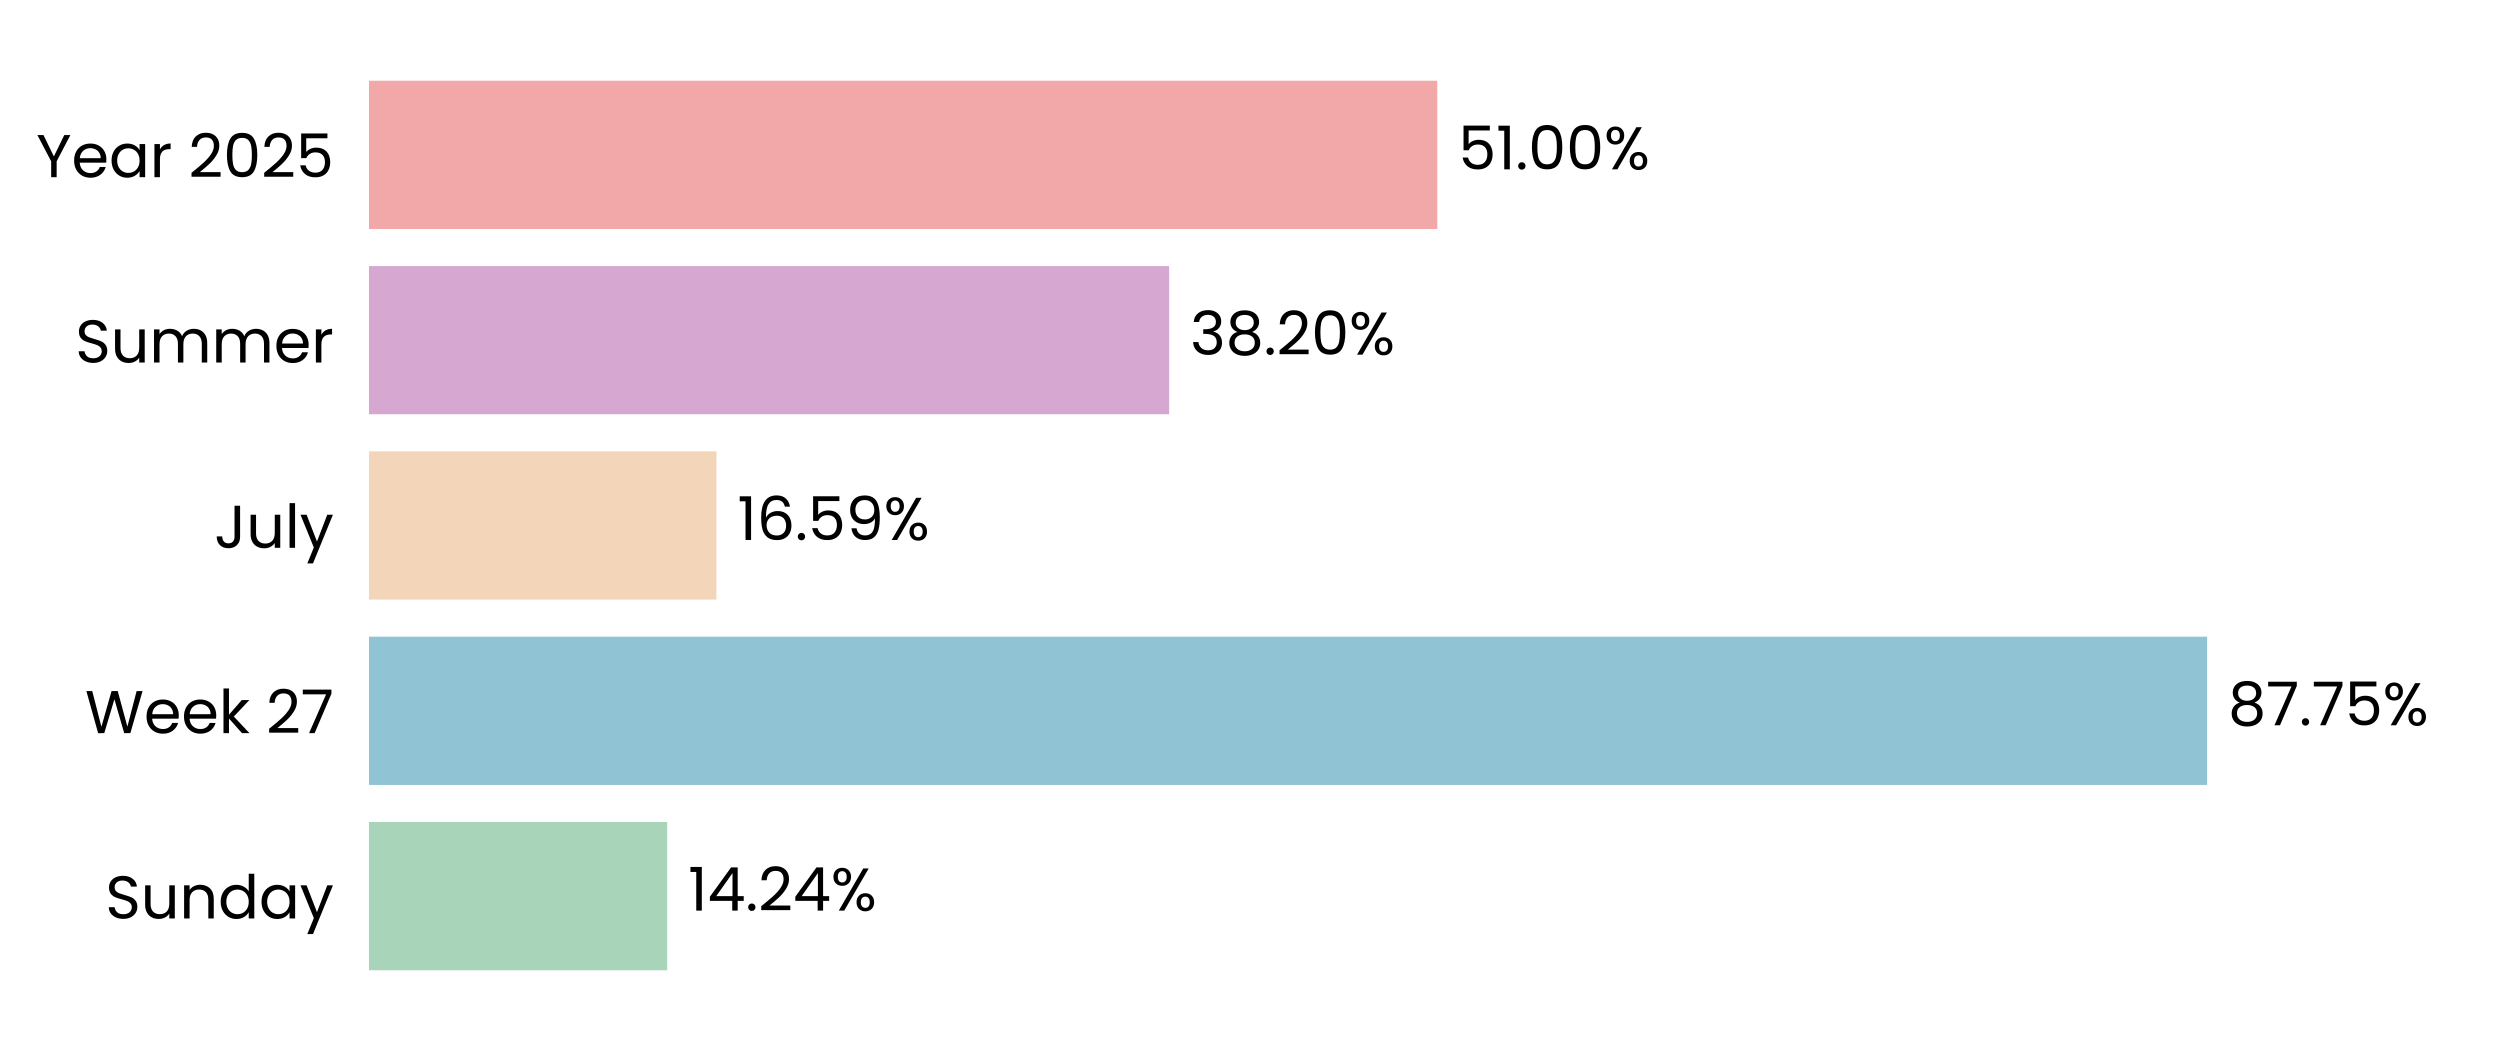
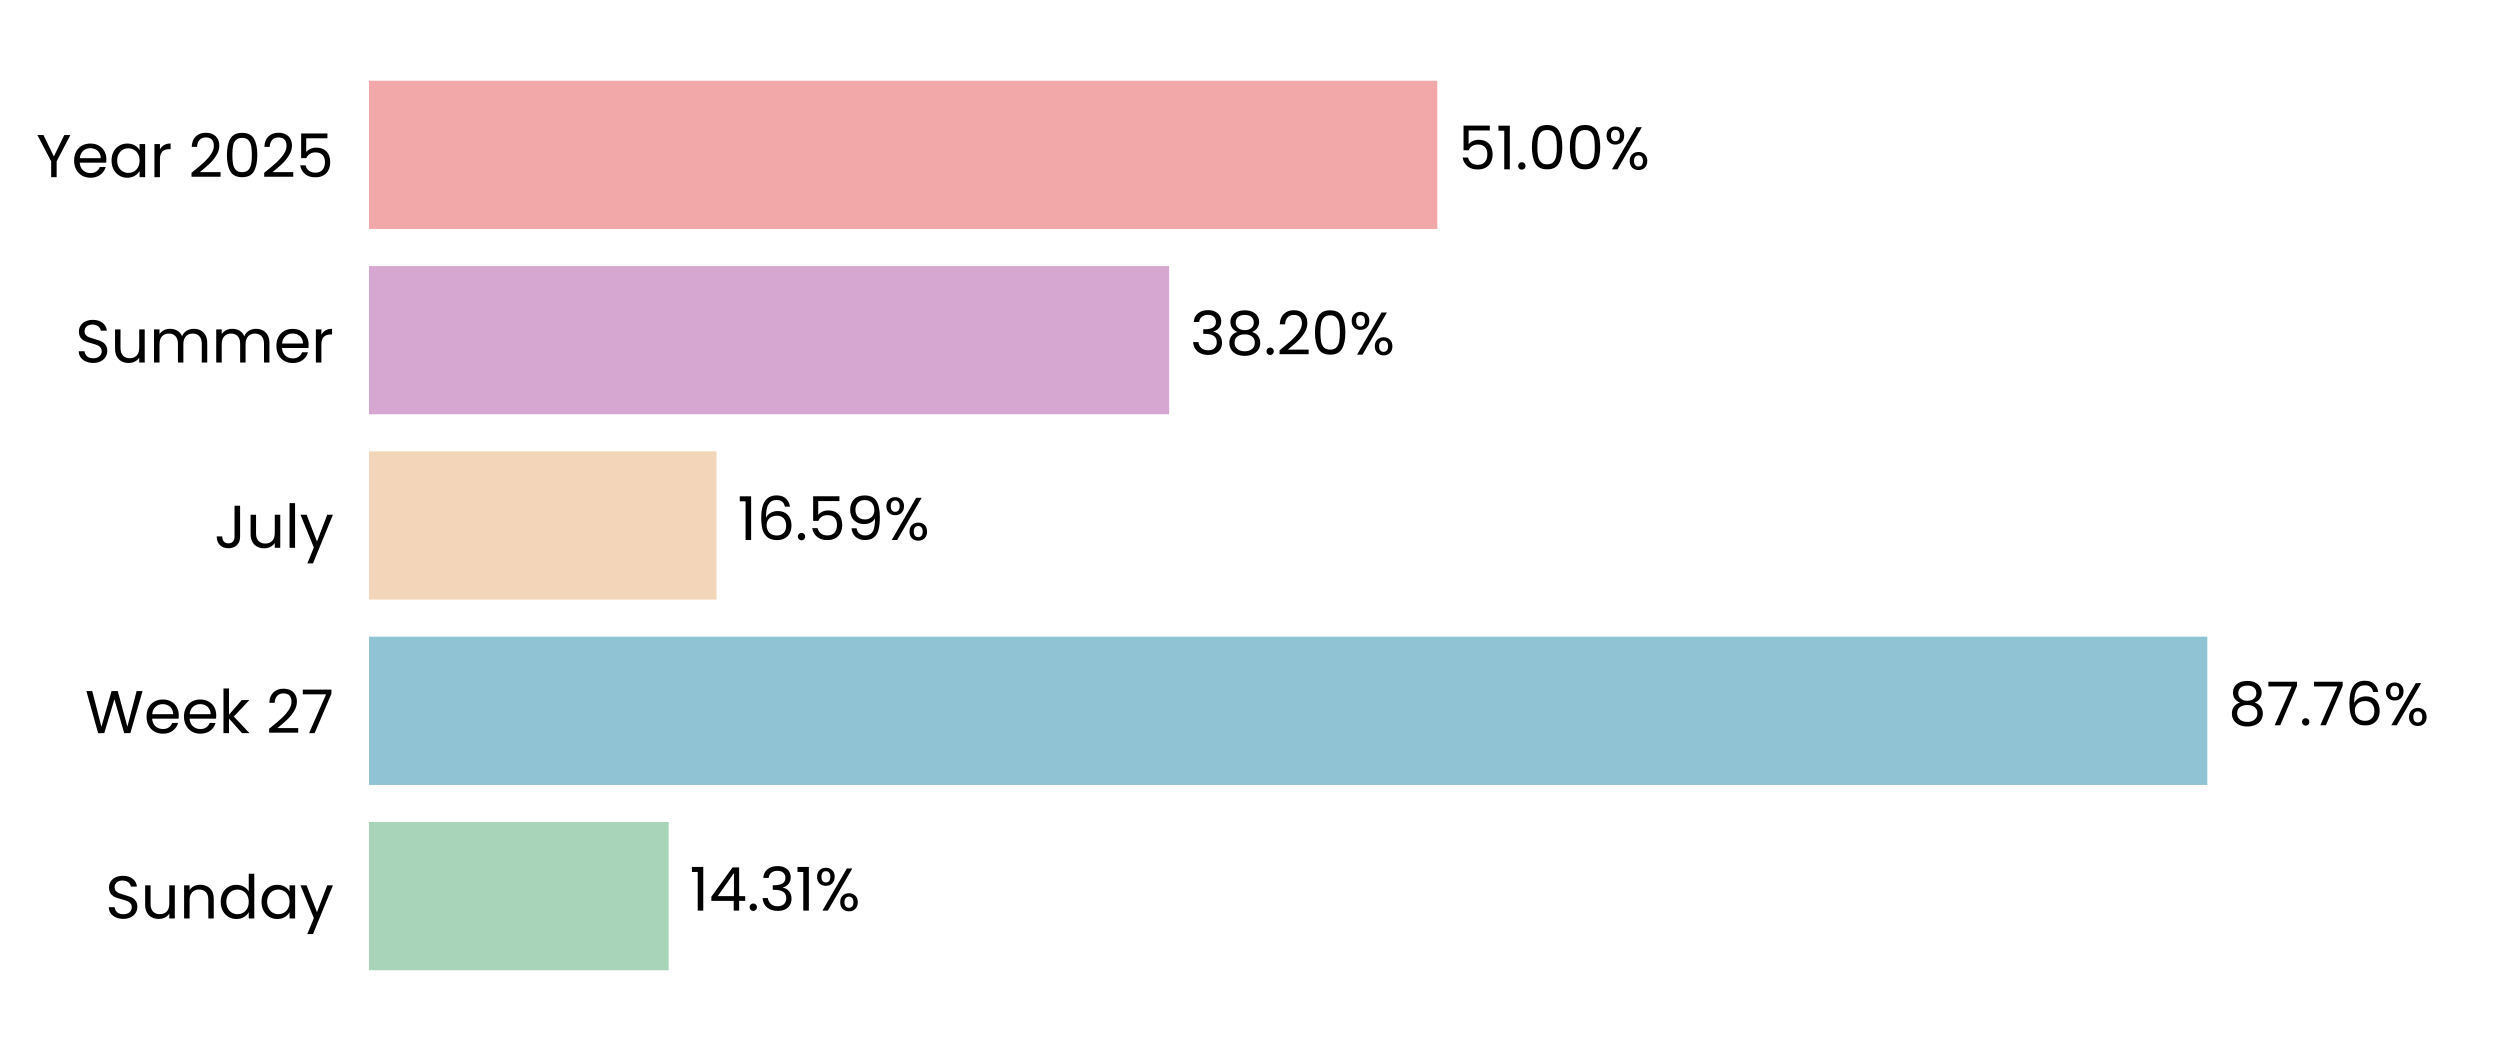
<svg xmlns="http://www.w3.org/2000/svg" xmlns:xlink="http://www.w3.org/1999/xlink" width="496.691pt" height="208.8pt" viewBox="0 0 496.691 208.8" version="1.1">
  <defs>
    <style type="text/css">*{stroke-linejoin: round; stroke-linecap: butt}</style>
  </defs>
  <g id="figure_1">
    <g id="patch_1">
      <path d="M 0 208.8  L 496.691 208.8  L 496.691 0  L 0 0  L 0 208.8  z " style="fill: none" />
    </g>
    <g id="axes_1">
      <g id="patch_2">
        <path d="M 73.311 201.6  L 489.491 201.6  L 489.491 7.2  L 73.311 7.2  L 73.311 201.6  z " style="fill: none" />
      </g>
      <g id="patch_3">
-         <path d="M 73.311 192.764  L 132.559 192.764  L 132.559 163.309  L 73.311 163.309  z " clip-path="url(#p60ef8ee165)" style="fill: #a8d5ba" />
+         <path d="M 73.311 192.764  L 132.848 192.764  L 132.848 163.309  L 73.311 163.309  z " clip-path="url(#p10331f26d1)" style="fill: #a8d5ba" />
      </g>
      <g id="patch_4">
-         <path d="M 73.311 155.945  L 438.501 155.945  L 438.501 126.491  L 73.311 126.491  z " clip-path="url(#p60ef8ee165)" style="fill: #90c3d4" />
+         <path d="M 73.311 155.945  L 438.542 155.945  L 438.542 126.491  L 73.311 126.491  z " clip-path="url(#p10331f26d1)" style="fill: #90c3d4" />
      </g>
      <g id="patch_5">
-         <path d="M 73.311 119.127  L 142.348 119.127  L 142.348 89.673  L 73.311 89.673  z " clip-path="url(#p60ef8ee165)" style="fill: #f3d6ba" />
+         <path d="M 73.311 119.127  L 142.358 119.127  L 142.358 89.673  L 73.311 89.673  z " clip-path="url(#p10331f26d1)" style="fill: #f3d6ba" />
      </g>
      <g id="patch_6">
-         <path d="M 73.311 82.309  L 232.285 82.309  L 232.285 52.855  L 73.311 52.855  z " clip-path="url(#p60ef8ee165)" style="fill: #d6a8d1" />
+         <path d="M 73.311 82.309  L 232.288 82.309  L 232.288 52.855  L 73.311 52.855  z " clip-path="url(#p10331f26d1)" style="fill: #d6a8d1" />
      </g>
      <g id="patch_7">
-         <path d="M 73.311 45.491  L 285.554 45.491  L 285.554 16.036  L 73.311 16.036  z " clip-path="url(#p60ef8ee165)" style="fill: #f2a8a8" />
+         <path d="M 73.311 45.491  L 285.555 45.491  L 285.555 16.036  L 73.311 16.036  z " clip-path="url(#p10331f26d1)" style="fill: #f2a8a8" />
      </g>
      <g id="matplotlib.axis_1">
        <g id="ytick_1">
          <g id="text_1">
            <g transform="translate(20.92875 182.4764) scale(0.12 -0.12)">
              <defs>
                <path id="Poppins-Regular-53" d="M 1907 -45  Q 1466 -45 1117 112  Q 768 269 569 547  Q 371 826 365 1190  L 986 1190  Q 1018 877 1245 662  Q 1472 448 1907 448  Q 2323 448 2563 656  Q 2803 864 2803 1190  Q 2803 1446 2662 1606  Q 2522 1766 2310 1849  Q 2099 1933 1741 2029  Q 1299 2144 1033 2259  Q 768 2374 579 2620  Q 390 2867 390 3283  Q 390 3648 576 3929  Q 762 4211 1098 4364  Q 1434 4518 1869 4518  Q 2496 4518 2896 4204  Q 3296 3891 3347 3373  L 2707 3373  Q 2675 3629 2438 3824  Q 2202 4019 1811 4019  Q 1446 4019 1216 3830  Q 986 3642 986 3302  Q 986 3059 1123 2905  Q 1261 2752 1462 2672  Q 1664 2592 2029 2490  Q 2470 2368 2739 2249  Q 3008 2131 3200 1884  Q 3392 1638 3392 1216  Q 3392 890 3219 602  Q 3046 314 2707 134  Q 2368 -45 1907 -45  z " transform="scale(0.015625)" />
                <path id="Poppins-Regular-75" d="M 3603 3507  L 3603 0  L 3021 0  L 3021 518  Q 2854 250 2556 99  Q 2259 -51 1901 -51  Q 1491 -51 1164 118  Q 838 288 649 627  Q 461 966 461 1453  L 461 3507  L 1037 3507  L 1037 1530  Q 1037 1011 1299 732  Q 1562 454 2016 454  Q 2483 454 2752 742  Q 3021 1030 3021 1581  L 3021 3507  L 3603 3507  z " transform="scale(0.015625)" />
                <path id="Poppins-Regular-6e" d="M 2202 3571  Q 2842 3571 3238 3184  Q 3635 2797 3635 2067  L 3635 0  L 3059 0  L 3059 1984  Q 3059 2509 2796 2787  Q 2534 3066 2080 3066  Q 1619 3066 1347 2778  Q 1075 2490 1075 1939  L 1075 0  L 493 0  L 493 3507  L 1075 3507  L 1075 3008  Q 1248 3277 1545 3424  Q 1843 3571 2202 3571  z " transform="scale(0.015625)" />
                <path id="Poppins-Regular-64" d="M 275 1766  Q 275 2304 492 2710  Q 710 3117 1091 3341  Q 1472 3565 1946 3565  Q 2355 3565 2707 3376  Q 3059 3187 3245 2880  L 3245 4736  L 3834 4736  L 3834 0  L 3245 0  L 3245 659  Q 3072 346 2733 144  Q 2394 -58 1939 -58  Q 1472 -58 1091 172  Q 710 403 492 819  Q 275 1235 275 1766  z M 3245 1760  Q 3245 2157 3085 2451  Q 2925 2746 2653 2902  Q 2381 3059 2054 3059  Q 1728 3059 1459 2905  Q 1190 2752 1030 2457  Q 870 2163 870 1766  Q 870 1363 1030 1065  Q 1190 768 1459 611  Q 1728 454 2054 454  Q 2381 454 2653 611  Q 2925 768 3085 1065  Q 3245 1363 3245 1760  z " transform="scale(0.015625)" />
                <path id="Poppins-Regular-61" d="M 275 1766  Q 275 2304 492 2710  Q 710 3117 1091 3341  Q 1472 3565 1939 3565  Q 2400 3565 2739 3366  Q 3078 3168 3245 2867  L 3245 3507  L 3834 3507  L 3834 0  L 3245 0  L 3245 653  Q 3072 346 2729 144  Q 2387 -58 1933 -58  Q 1466 -58 1088 172  Q 710 403 492 819  Q 275 1235 275 1766  z M 3245 1760  Q 3245 2157 3085 2451  Q 2925 2746 2653 2902  Q 2381 3059 2054 3059  Q 1728 3059 1459 2905  Q 1190 2752 1030 2457  Q 870 2163 870 1766  Q 870 1363 1030 1065  Q 1190 768 1459 611  Q 1728 454 2054 454  Q 2381 454 2653 611  Q 2925 768 3085 1065  Q 3245 1363 3245 1760  z " transform="scale(0.015625)" />
                <path id="Poppins-Regular-79" d="M 3514 3507  L 1402 -1651  L 800 -1651  L 1491 38  L 77 3507  L 723 3507  L 1824 666  L 2912 3507  L 3514 3507  z " transform="scale(0.015625)" />
              </defs>
              <use xlink:href="#Poppins-Regular-53" />
              <use xlink:href="#Poppins-Regular-75" transform="translate(58.7 0)" />
              <use xlink:href="#Poppins-Regular-6e" transform="translate(122.7 0)" />
              <use xlink:href="#Poppins-Regular-64" transform="translate(186.7 0)" />
              <use xlink:href="#Poppins-Regular-61" transform="translate(254.3 0)" />
              <use xlink:href="#Poppins-Regular-79" transform="translate(321.8999 0)" />
            </g>
          </g>
        </g>
        <g id="ytick_2">
          <g id="text_2">
            <g transform="translate(16.88437 145.6582) scale(0.12 -0.12)">
              <defs>
                <path id="Poppins-Regular-57" d="M 6099 4461  L 4806 0  L 4154 0  L 3117 3590  L 2042 0  L 1395 -6  L 147 4461  L 768 4461  L 1741 678  L 2816 4461  L 3469 4461  L 4493 691  L 5472 4461  L 6099 4461  z " transform="scale(0.015625)" />
                <path id="Poppins-Regular-65" d="M 3693 1888  Q 3693 1722 3674 1536  L 870 1536  Q 902 1018 1225 726  Q 1549 435 2010 435  Q 2387 435 2640 611  Q 2893 787 2995 1082  L 3622 1082  Q 3482 576 3059 259  Q 2637 -58 2010 -58  Q 1510 -58 1116 166  Q 723 390 499 803  Q 275 1216 275 1760  Q 275 2304 492 2713  Q 710 3123 1104 3344  Q 1498 3565 2010 3565  Q 2509 3565 2893 3347  Q 3277 3130 3485 2749  Q 3693 2368 3693 1888  z M 3091 2010  Q 3091 2342 2944 2582  Q 2797 2822 2544 2947  Q 2291 3072 1984 3072  Q 1542 3072 1232 2790  Q 922 2509 877 2010  L 3091 2010  z " transform="scale(0.015625)" />
                <path id="Poppins-Regular-6b" d="M 2451 0  L 1075 1549  L 1075 0  L 493 0  L 493 4736  L 1075 4736  L 1075 1952  L 2426 3507  L 3238 3507  L 1587 1760  L 3245 0  L 2451 0  z " transform="scale(0.015625)" />
                <path id="Poppins-Regular-20" transform="scale(0.015625)" />
                <path id="Poppins-Regular-32" d="M 326 467  Q 1139 1120 1600 1539  Q 2061 1958 2377 2416  Q 2694 2874 2694 3315  Q 2694 3731 2492 3971  Q 2291 4211 1843 4211  Q 1408 4211 1168 3939  Q 928 3667 909 3213  L 346 3213  Q 371 3930 780 4320  Q 1190 4710 1837 4710  Q 2496 4710 2883 4345  Q 3270 3981 3270 3341  Q 3270 2810 2953 2307  Q 2637 1805 2233 1424  Q 1830 1043 1203 538  L 3405 538  L 3405 51  L 326 51  L 326 467  z " transform="scale(0.015625)" />
                <path id="Poppins-Regular-37" d="M 3245 4173  L 1466 0  L 877 0  L 2682 4115  L 211 4115  L 211 4614  L 3245 4614  L 3245 4173  z " transform="scale(0.015625)" />
              </defs>
              <use xlink:href="#Poppins-Regular-57" />
              <use xlink:href="#Poppins-Regular-65" transform="translate(97.59999 0)" />
              <use xlink:href="#Poppins-Regular-65" transform="translate(159.6 0)" />
              <use xlink:href="#Poppins-Regular-6b" transform="translate(221.6 0)" />
              <use xlink:href="#Poppins-Regular-20" transform="translate(273.0999 0)" />
              <use xlink:href="#Poppins-Regular-32" transform="translate(299.7999 0)" />
              <use xlink:href="#Poppins-Regular-37" transform="translate(357.2999 0)" />
            </g>
          </g>
        </g>
        <g id="ytick_3">
          <g id="text_3">
            <g transform="translate(42.56437 108.84) scale(0.12 -0.12)">
              <defs>
                <path id="Poppins-Regular-4a" d="M 2739 4461  L 2739 1165  Q 2739 614 2400 284  Q 2061 -45 1504 -45  Q 941 -45 601 291  Q 262 627 262 1210  L 845 1210  Q 851 883 1014 678  Q 1178 474 1504 474  Q 1830 474 1990 669  Q 2150 864 2150 1165  L 2150 4461  L 2739 4461  z " transform="scale(0.015625)" />
                <path id="Poppins-Regular-6c" d="M 1075 4736  L 1075 0  L 493 0  L 493 4736  L 1075 4736  z " transform="scale(0.015625)" />
              </defs>
              <use xlink:href="#Poppins-Regular-4a" />
              <use xlink:href="#Poppins-Regular-75" transform="translate(52.99999 0)" />
              <use xlink:href="#Poppins-Regular-6c" transform="translate(117 0)" />
              <use xlink:href="#Poppins-Regular-79" transform="translate(141.6 0)" />
            </g>
          </g>
        </g>
        <g id="ytick_4">
          <g id="text_4">
            <g transform="translate(14.95125 72.02182) scale(0.12 -0.12)">
              <defs>
                <path id="Poppins-Regular-6d" d="M 4710 3571  Q 5120 3571 5440 3401  Q 5760 3232 5945 2893  Q 6131 2554 6131 2067  L 6131 0  L 5555 0  L 5555 1984  Q 5555 2509 5296 2787  Q 5037 3066 4595 3066  Q 4141 3066 3872 2774  Q 3603 2483 3603 1933  L 3603 0  L 3027 0  L 3027 1984  Q 3027 2509 2768 2787  Q 2509 3066 2067 3066  Q 1613 3066 1344 2774  Q 1075 2483 1075 1933  L 1075 0  L 493 0  L 493 3507  L 1075 3507  L 1075 3002  Q 1248 3277 1539 3424  Q 1830 3571 2182 3571  Q 2624 3571 2963 3372  Q 3302 3174 3469 2790  Q 3616 3162 3955 3366  Q 4294 3571 4710 3571  z " transform="scale(0.015625)" />
                <path id="Poppins-Regular-72" d="M 1075 2938  Q 1229 3238 1513 3404  Q 1798 3571 2208 3571  L 2208 2970  L 2054 2970  Q 1075 2970 1075 1907  L 1075 0  L 493 0  L 493 3507  L 1075 3507  L 1075 2938  z " transform="scale(0.015625)" />
              </defs>
              <use xlink:href="#Poppins-Regular-53" />
              <use xlink:href="#Poppins-Regular-75" transform="translate(58.7 0)" />
              <use xlink:href="#Poppins-Regular-6d" transform="translate(122.7 0)" />
              <use xlink:href="#Poppins-Regular-6d" transform="translate(225.7 0)" />
              <use xlink:href="#Poppins-Regular-65" transform="translate(328.7 0)" />
              <use xlink:href="#Poppins-Regular-72" transform="translate(390.6999 0)" />
            </g>
          </g>
        </g>
        <g id="ytick_5">
          <g id="text_5">
            <g transform="translate(7.2 35.20364) scale(0.12 -0.12)">
              <defs>
                <path id="Poppins-Regular-59" d="M 3616 4461  L 2163 1683  L 2163 0  L 1581 0  L 1581 1683  L 122 4461  L 768 4461  L 1869 2202  L 2970 4461  L 3616 4461  z " transform="scale(0.015625)" />
                <path id="Poppins-Regular-30" d="M 397 2362  Q 397 3462 755 4080  Q 1114 4698 2010 4698  Q 2899 4698 3257 4080  Q 3616 3462 3616 2362  Q 3616 1242 3257 621  Q 2899 0 2010 0  Q 1114 0 755 621  Q 397 1242 397 2362  z M 3040 2362  Q 3040 2918 2966 3305  Q 2893 3693 2665 3929  Q 2438 4166 2010 4166  Q 1574 4166 1347 3929  Q 1120 3693 1046 3305  Q 973 2918 973 2362  Q 973 1786 1046 1395  Q 1120 1005 1347 768  Q 1574 531 2010 531  Q 2438 531 2665 768  Q 2893 1005 2966 1395  Q 3040 1786 3040 2362  z " transform="scale(0.015625)" />
                <path id="Poppins-Regular-35" d="M 3347 4122  L 1101 4122  L 1101 2662  Q 1248 2867 1536 2998  Q 1824 3130 2157 3130  Q 2688 3130 3021 2909  Q 3354 2688 3498 2339  Q 3642 1990 3642 1600  Q 3642 1139 3469 774  Q 3296 410 2941 198  Q 2586 -13 2061 -13  Q 1389 -13 973 332  Q 557 678 467 1254  L 1037 1254  Q 1120 890 1389 685  Q 1658 480 2067 480  Q 2573 480 2829 784  Q 3085 1088 3085 1587  Q 3085 2086 2829 2358  Q 2573 2630 2074 2630  Q 1734 2630 1481 2467  Q 1229 2304 1114 2022  L 563 2022  L 563 4634  L 3347 4634  L 3347 4122  z " transform="scale(0.015625)" />
              </defs>
              <use xlink:href="#Poppins-Regular-59" />
              <use xlink:href="#Poppins-Regular-65" transform="translate(58.39999 0)" />
              <use xlink:href="#Poppins-Regular-61" transform="translate(120.4 0)" />
              <use xlink:href="#Poppins-Regular-72" transform="translate(188 0)" />
              <use xlink:href="#Poppins-Regular-20" transform="translate(225.3 0)" />
              <use xlink:href="#Poppins-Regular-32" transform="translate(252 0)" />
              <use xlink:href="#Poppins-Regular-30" transform="translate(309.4999 0)" />
              <use xlink:href="#Poppins-Regular-32" transform="translate(372.2999 0)" />
              <use xlink:href="#Poppins-Regular-35" transform="translate(429.7999 0)" />
            </g>
          </g>
        </g>
      </g>
      <g id="text_6">
-         <g transform="translate(136.7209 180.9164) scale(0.12 -0.12)">
+         <g transform="translate(137.0099 180.9164) scale(0.12 -0.12)">
          <defs>
            <path id="Poppins-Regular-31" d="M 243 4096  L 243 4627  L 1446 4627  L 1446 0  L 858 0  L 858 4096  L 243 4096  z " transform="scale(0.015625)" />
            <path id="Poppins-Regular-34" d="M 256 1030  L 256 1472  L 2502 4582  L 3200 4582  L 3200 1536  L 3840 1536  L 3840 1030  L 3200 1030  L 3200 0  L 2624 0  L 2624 1030  L 256 1030  z M 2650 3974  L 928 1536  L 2650 1536  L 2650 3974  z " transform="scale(0.015625)" />
            <path id="Poppins-Regular-2e" d="M 678 -38  Q 512 -38 397 77  Q 282 192 282 358  Q 282 525 397 640  Q 512 755 678 755  Q 838 755 950 640  Q 1062 525 1062 358  Q 1062 192 950 77  Q 838 -38 678 -38  z " transform="scale(0.015625)" />
+             <path id="Poppins-Regular-33" d="M 384 3462  Q 429 4051 838 4384  Q 1248 4717 1901 4717  Q 2336 4717 2653 4560  Q 2970 4403 3133 4134  Q 3296 3866 3296 3526  Q 3296 3130 3069 2842  Q 2842 2554 2477 2470  L 2477 2438  Q 2893 2336 3136 2035  Q 3379 1734 3379 1248  Q 3379 883 3212 592  Q 3046 301 2713 134  Q 2381 -32 1914 -32  Q 1235 -32 800 323  Q 365 678 314 1331  L 877 1331  Q 922 947 1190 704  Q 1459 461 1907 461  Q 2355 461 2588 694  Q 2822 928 2822 1299  Q 2822 1779 2502 1990  Q 2182 2202 1536 2202  L 1389 2202  L 1389 2688  L 1542 2688  Q 2131 2694 2432 2883  Q 2733 3072 2733 3469  Q 2733 3808 2512 4013  Q 2291 4218 1882 4218  Q 1485 4218 1241 4013  Q 998 3808 954 3462  L 384 3462  z " transform="scale(0.015625)" />
            <path id="Poppins-Regular-25" d="M 269 3584  Q 269 4019 531 4278  Q 794 4538 1203 4538  Q 1613 4538 1875 4278  Q 2138 4019 2138 3584  Q 2138 3142 1875 2883  Q 1613 2624 1203 2624  Q 794 2624 531 2883  Q 269 3142 269 3584  z M 4006 4467  L 1414 0  L 838 0  L 3430 4467  L 4006 4467  z M 1203 4179  Q 986 4179 861 4028  Q 736 3878 736 3584  Q 736 3290 861 3136  Q 986 2982 1203 2982  Q 1421 2982 1549 3139  Q 1677 3296 1677 3584  Q 1677 3878 1549 4028  Q 1421 4179 1203 4179  z M 2720 883  Q 2720 1325 2982 1584  Q 3245 1843 3654 1843  Q 4064 1843 4323 1584  Q 4582 1325 4582 883  Q 4582 448 4323 185  Q 4064 -77 3654 -77  Q 3245 -77 2982 182  Q 2720 442 2720 883  z M 3648 1478  Q 3430 1478 3302 1328  Q 3174 1178 3174 883  Q 3174 595 3302 444  Q 3430 294 3648 294  Q 3866 294 3994 444  Q 4122 595 4122 883  Q 4122 1178 3994 1328  Q 3866 1478 3648 1478  z " transform="scale(0.015625)" />
          </defs>
          <use xlink:href="#Poppins-Regular-31" />
          <use xlink:href="#Poppins-Regular-34" transform="translate(31.99998 0)" />
          <use xlink:href="#Poppins-Regular-2e" transform="translate(94.89998 0)" />
-           <use xlink:href="#Poppins-Regular-32" transform="translate(115.9 0)" />
-           <use xlink:href="#Poppins-Regular-34" transform="translate(173.3999 0)" />
-           <use xlink:href="#Poppins-Regular-25" transform="translate(236.2999 0)" />
+           <use xlink:href="#Poppins-Regular-33" transform="translate(115.9 0)" />
+           <use xlink:href="#Poppins-Regular-31" transform="translate(174.8 0)" />
+           <use xlink:href="#Poppins-Regular-25" transform="translate(206.7999 0)" />
        </g>
      </g>
      <g id="text_7">
-         <g transform="translate(442.6627 144.0982) scale(0.12 -0.12)">
+         <g transform="translate(442.704 144.0982) scale(0.12 -0.12)">
          <defs>
            <path id="Poppins-Regular-38" d="M 1242 2406  Q 883 2547 691 2816  Q 499 3085 499 3469  Q 499 3814 672 4092  Q 845 4371 1187 4534  Q 1530 4698 2016 4698  Q 2502 4698 2844 4534  Q 3187 4371 3363 4092  Q 3539 3814 3539 3469  Q 3539 3098 3340 2819  Q 3142 2541 2797 2406  Q 3194 2285 3427 1981  Q 3661 1677 3661 1248  Q 3661 832 3456 521  Q 3251 211 2876 41  Q 2502 -128 2016 -128  Q 1530 -128 1162 41  Q 794 211 589 521  Q 384 832 384 1248  Q 384 1677 614 1984  Q 845 2291 1242 2406  z M 2976 3398  Q 2976 3789 2720 4000  Q 2464 4211 2016 4211  Q 1574 4211 1318 4000  Q 1062 3789 1062 3392  Q 1062 3034 1328 2816  Q 1594 2598 2016 2598  Q 2445 2598 2710 2819  Q 2976 3040 2976 3398  z M 2016 2150  Q 1542 2150 1241 1929  Q 941 1709 941 1267  Q 941 858 1232 608  Q 1523 358 2016 358  Q 2509 358 2797 608  Q 3085 858 3085 1267  Q 3085 1696 2790 1923  Q 2496 2150 2016 2150  z " transform="scale(0.015625)" />
+             <path id="Poppins-Regular-36" d="M 2976 3526  Q 2835 4237 2099 4237  Q 1530 4237 1248 3798  Q 966 3360 973 2355  Q 1120 2688 1462 2877  Q 1805 3066 2227 3066  Q 2886 3066 3280 2656  Q 3674 2246 3674 1523  Q 3674 1088 3504 742  Q 3334 397 2992 192  Q 2650 -13 2163 -13  Q 1504 -13 1133 281  Q 762 576 614 1094  Q 467 1613 467 2374  Q 467 4723 2106 4723  Q 2733 4723 3091 4384  Q 3450 4045 3514 3526  L 2976 3526  z M 2106 2573  Q 1830 2573 1587 2461  Q 1344 2349 1193 2121  Q 1043 1894 1043 1568  Q 1043 1082 1324 778  Q 1606 474 2131 474  Q 2579 474 2844 752  Q 3110 1030 3110 1504  Q 3110 2003 2854 2288  Q 2598 2573 2106 2573  z " transform="scale(0.015625)" />
          </defs>
          <use xlink:href="#Poppins-Regular-38" />
          <use xlink:href="#Poppins-Regular-37" transform="translate(63.09999 0)" />
          <use xlink:href="#Poppins-Regular-2e" transform="translate(117.7 0)" />
          <use xlink:href="#Poppins-Regular-37" transform="translate(138.7 0)" />
-           <use xlink:href="#Poppins-Regular-35" transform="translate(193.3 0)" />
-           <use xlink:href="#Poppins-Regular-25" transform="translate(256.0999 0)" />
+           <use xlink:href="#Poppins-Regular-36" transform="translate(193.3 0)" />
+           <use xlink:href="#Poppins-Regular-25" transform="translate(256.7999 0)" />
        </g>
      </g>
      <g id="text_8">
-         <g transform="translate(146.5101 107.28) scale(0.12 -0.12)">
+         <g transform="translate(146.5194 107.28) scale(0.12 -0.12)">
          <defs>
-             <path id="Poppins-Regular-36" d="M 2976 3526  Q 2835 4237 2099 4237  Q 1530 4237 1248 3798  Q 966 3360 973 2355  Q 1120 2688 1462 2877  Q 1805 3066 2227 3066  Q 2886 3066 3280 2656  Q 3674 2246 3674 1523  Q 3674 1088 3504 742  Q 3334 397 2992 192  Q 2650 -13 2163 -13  Q 1504 -13 1133 281  Q 762 576 614 1094  Q 467 1613 467 2374  Q 467 4723 2106 4723  Q 2733 4723 3091 4384  Q 3450 4045 3514 3526  L 2976 3526  z M 2106 2573  Q 1830 2573 1587 2461  Q 1344 2349 1193 2121  Q 1043 1894 1043 1568  Q 1043 1082 1324 778  Q 1606 474 2131 474  Q 2579 474 2844 752  Q 3110 1030 3110 1504  Q 3110 2003 2854 2288  Q 2598 2573 2106 2573  z " transform="scale(0.015625)" />
            <path id="Poppins-Regular-39" d="M 1146 1242  Q 1210 877 1443 678  Q 1677 480 2074 480  Q 2605 480 2857 896  Q 3110 1312 3098 2298  Q 2963 2010 2649 1846  Q 2336 1683 1952 1683  Q 1523 1683 1187 1859  Q 851 2035 659 2374  Q 467 2714 467 3194  Q 467 3878 864 4297  Q 1261 4717 1990 4717  Q 2886 4717 3248 4134  Q 3610 3552 3610 2400  Q 3610 1594 3466 1069  Q 3322 544 2979 269  Q 2637 -6 2042 -6  Q 1389 -6 1024 346  Q 659 698 608 1242  L 1146 1242  z M 2048 2176  Q 2477 2176 2752 2441  Q 3027 2707 3027 3162  Q 3027 3642 2758 3936  Q 2490 4230 2003 4230  Q 1555 4230 1289 3948  Q 1024 3667 1024 3206  Q 1024 2739 1286 2457  Q 1549 2176 2048 2176  z " transform="scale(0.015625)" />
          </defs>
          <use xlink:href="#Poppins-Regular-31" />
          <use xlink:href="#Poppins-Regular-36" transform="translate(31.99998 0)" />
          <use xlink:href="#Poppins-Regular-2e" transform="translate(95.49997 0)" />
          <use xlink:href="#Poppins-Regular-35" transform="translate(116.5 0)" />
          <use xlink:href="#Poppins-Regular-39" transform="translate(179.2999 0)" />
          <use xlink:href="#Poppins-Regular-25" transform="translate(242.2999 0)" />
        </g>
      </g>
      <g id="text_9">
-         <g transform="translate(236.4464 70.46182) scale(0.12 -0.12)">
-           <defs>
-             <path id="Poppins-Regular-33" d="M 384 3462  Q 429 4051 838 4384  Q 1248 4717 1901 4717  Q 2336 4717 2653 4560  Q 2970 4403 3133 4134  Q 3296 3866 3296 3526  Q 3296 3130 3069 2842  Q 2842 2554 2477 2470  L 2477 2438  Q 2893 2336 3136 2035  Q 3379 1734 3379 1248  Q 3379 883 3212 592  Q 3046 301 2713 134  Q 2381 -32 1914 -32  Q 1235 -32 800 323  Q 365 678 314 1331  L 877 1331  Q 922 947 1190 704  Q 1459 461 1907 461  Q 2355 461 2588 694  Q 2822 928 2822 1299  Q 2822 1779 2502 1990  Q 2182 2202 1536 2202  L 1389 2202  L 1389 2688  L 1542 2688  Q 2131 2694 2432 2883  Q 2733 3072 2733 3469  Q 2733 3808 2512 4013  Q 2291 4218 1882 4218  Q 1485 4218 1241 4013  Q 998 3808 954 3462  L 384 3462  z " transform="scale(0.015625)" />
-           </defs>
+         <g transform="translate(236.4495 70.46182) scale(0.12 -0.12)">
          <use xlink:href="#Poppins-Regular-33" />
          <use xlink:href="#Poppins-Regular-38" transform="translate(58.89999 0)" />
          <use xlink:href="#Poppins-Regular-2e" transform="translate(122 0)" />
          <use xlink:href="#Poppins-Regular-32" transform="translate(143 0)" />
          <use xlink:href="#Poppins-Regular-30" transform="translate(200.5 0)" />
          <use xlink:href="#Poppins-Regular-25" transform="translate(263.2999 0)" />
        </g>
      </g>
      <g id="text_10">
-         <g transform="translate(289.7161 33.64364) scale(0.12 -0.12)">
+         <g transform="translate(289.7169 33.64364) scale(0.12 -0.12)">
          <use xlink:href="#Poppins-Regular-35" />
          <use xlink:href="#Poppins-Regular-31" transform="translate(62.79999 0)" />
          <use xlink:href="#Poppins-Regular-2e" transform="translate(94.79997 0)" />
          <use xlink:href="#Poppins-Regular-30" transform="translate(115.8 0)" />
          <use xlink:href="#Poppins-Regular-30" transform="translate(178.5999 0)" />
          <use xlink:href="#Poppins-Regular-25" transform="translate(241.3999 0)" />
        </g>
      </g>
    </g>
  </g>
  <defs>
-     <clipPath id="p60ef8ee165">
+     <clipPath id="p10331f26d1">
      <rect x="73.311" y="7.2" width="416.18" height="194.4" />
    </clipPath>
  </defs>
</svg>
